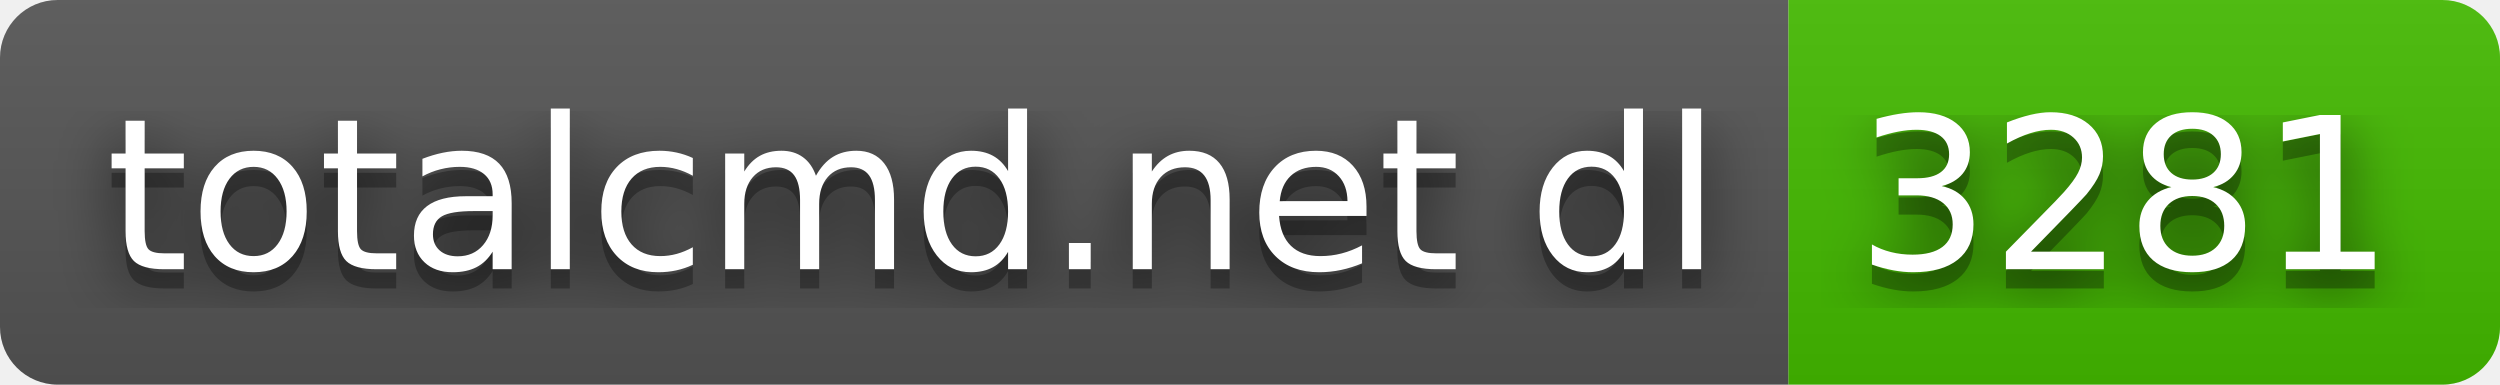
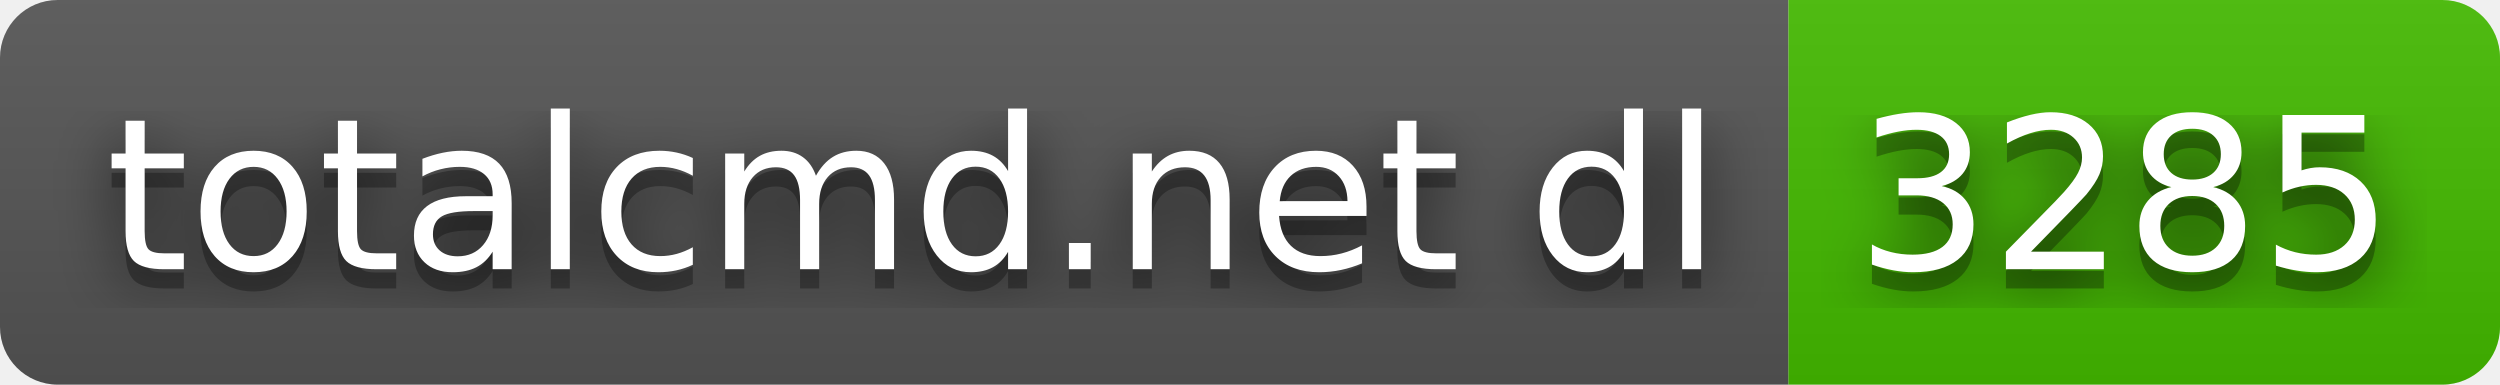
- <svg xmlns="http://www.w3.org/2000/svg" width="130" height="20" role="img" aria-label="totalcmd.net dl: 3281">
+ <svg xmlns="http://www.w3.org/2000/svg" width="130" height="20" role="img" aria-label="totalcmd.net dl: 3285">
  <filter id="blur">
    <feGaussianBlur stdDeviation="16" />
  </filter>
  <linearGradient id="s" x2="0" y2="100%">
    <stop offset="0" stop-color="#bbb" stop-opacity=".1" />
    <stop offset="1" stop-opacity=".1" />
  </linearGradient>
  <clipPath id="r">
    <rect width="130" height="20" rx="3" />
  </clipPath>
  <g clip-path="url(#r)">
    <rect width="93" height="20" fill="#555" />
    <rect x="93" width="37" height="20" fill="#4b0" />
    <rect width="130" height="20" fill="url(#s)" />
  </g>
  <g fill="#fff" text-anchor="middle" font-family="Verdana,Geneva,DejaVu Sans,sans-serif" text-rendering="geometricPrecision" font-size="110">
    <g transform="scale(.1)">
      <g aria-hidden="true" fill="#010101">
        <text x="475" y="150" fill-opacity=".8" filter="url(#blur)" textLength="830">totalcmd.net dl</text>
        <text x="475" y="150" fill-opacity=".3" textLength="830">totalcmd.net dl</text>
      </g>
      <text x="475" y="140" textLength="830">totalcmd.net dl</text>
    </g>
    <g transform="scale(.1)">
      <g aria-hidden="true" fill="#010101">
-         <text x="1105" y="150" fill-opacity=".8" filter="url(#blur)" textLength="270">3281</text>
-         <text x="1105" y="150" fill-opacity=".3" textLength="270">3281</text>
+         <text x="1105" y="150" fill-opacity=".8" filter="url(#blur)" textLength="270">3285</text>
+         <text x="1105" y="150" fill-opacity=".3" textLength="270">3285</text>
      </g>
-       <text x="1105" y="140" textLength="270">3281</text>
+       <text x="1105" y="140" textLength="270">3285</text>
    </g>
  </g>
</svg>
